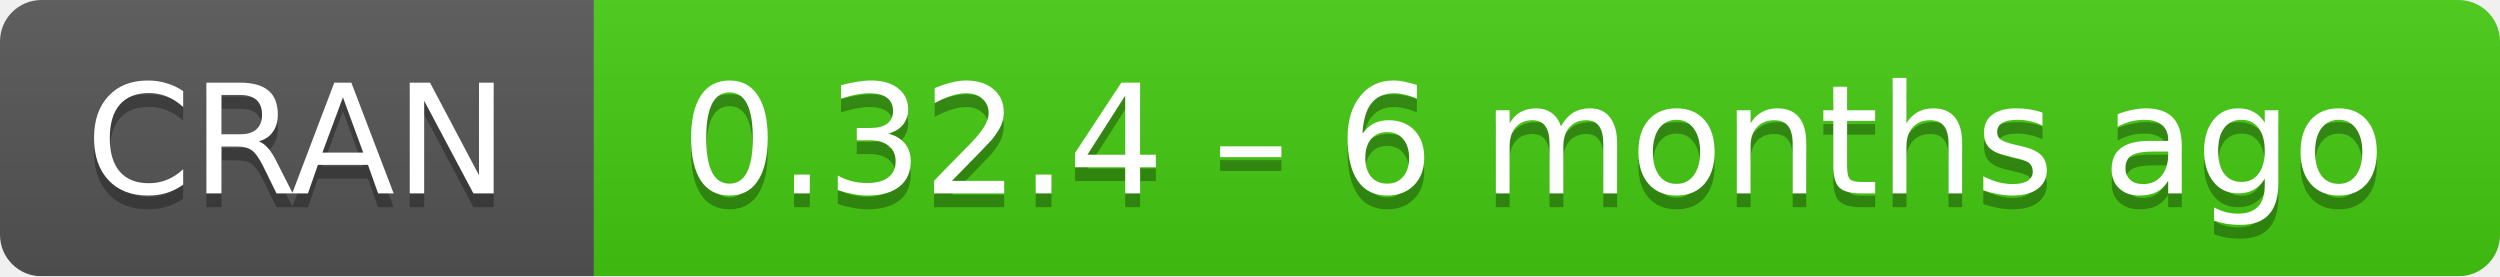
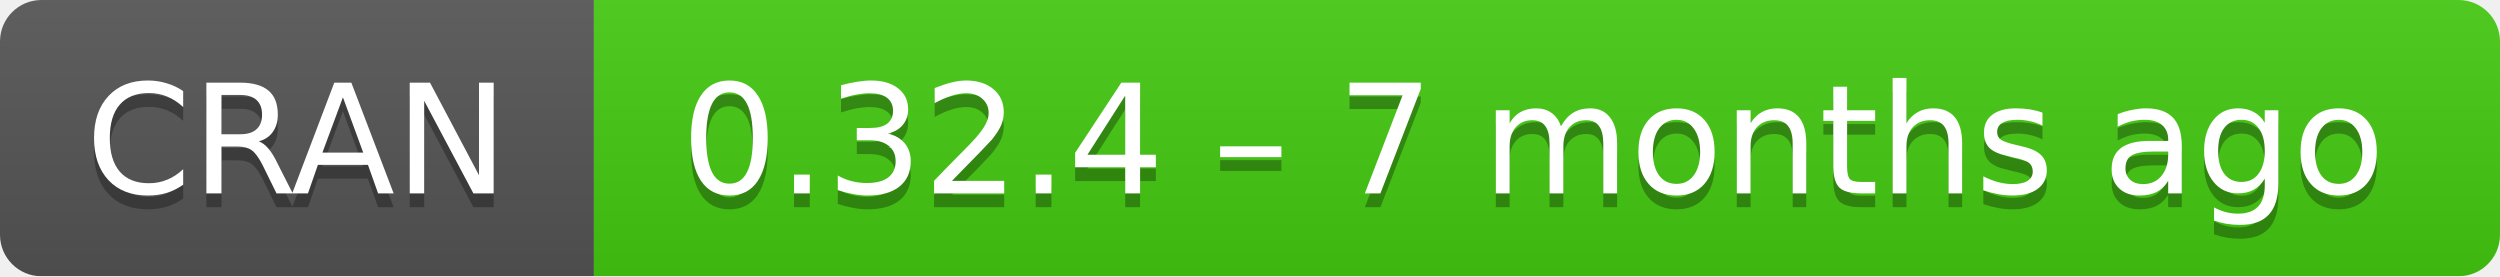
- <svg xmlns="http://www.w3.org/2000/svg" width="181" height="20" aria-label="CRAN 0.32.4 – 6 months ago">
+ <svg xmlns="http://www.w3.org/2000/svg" width="181" height="20" aria-label="CRAN 0.32.4 – 7 months ago">
  <linearGradient id="b" x2="0" y2="100%">
    <stop offset="0" stop-color="#bbb" stop-opacity=".1" />
    <stop offset="1" stop-opacity=".1" />
  </linearGradient>
  <mask id="a">
    <rect width="181" height="20" rx="3" fill="#fff" />
  </mask>
  <g mask="url(#a)">
    <path fill="#555" d="M0 0h43v20H0z" />
    <path fill="#4c1" d="M43 0h159v20H43z" />
    <path fill="url(#b)" d="M0 0h181v20H0z" />
  </g>
  <g fill="#fff" text-anchor="middle" font-family="DejaVu Sans,Verdana,Geneva,sans-serif" font-size="11">
    <text x="21.5" y="15" fill="#010101" fill-opacity=".3">
      CRAN
    </text>
    <text x="21.5" y="14">
      CRAN
    </text>
    <text x="111" y="15" fill="#010101" fill-opacity=".3">
-       0.32.4 – 6 months ago
+       0.32.4 – 7 months ago
    </text>
    <text x="111" y="14">
-       0.32.4 – 6 months ago
+       0.32.4 – 7 months ago
    </text>
  </g>
</svg>
